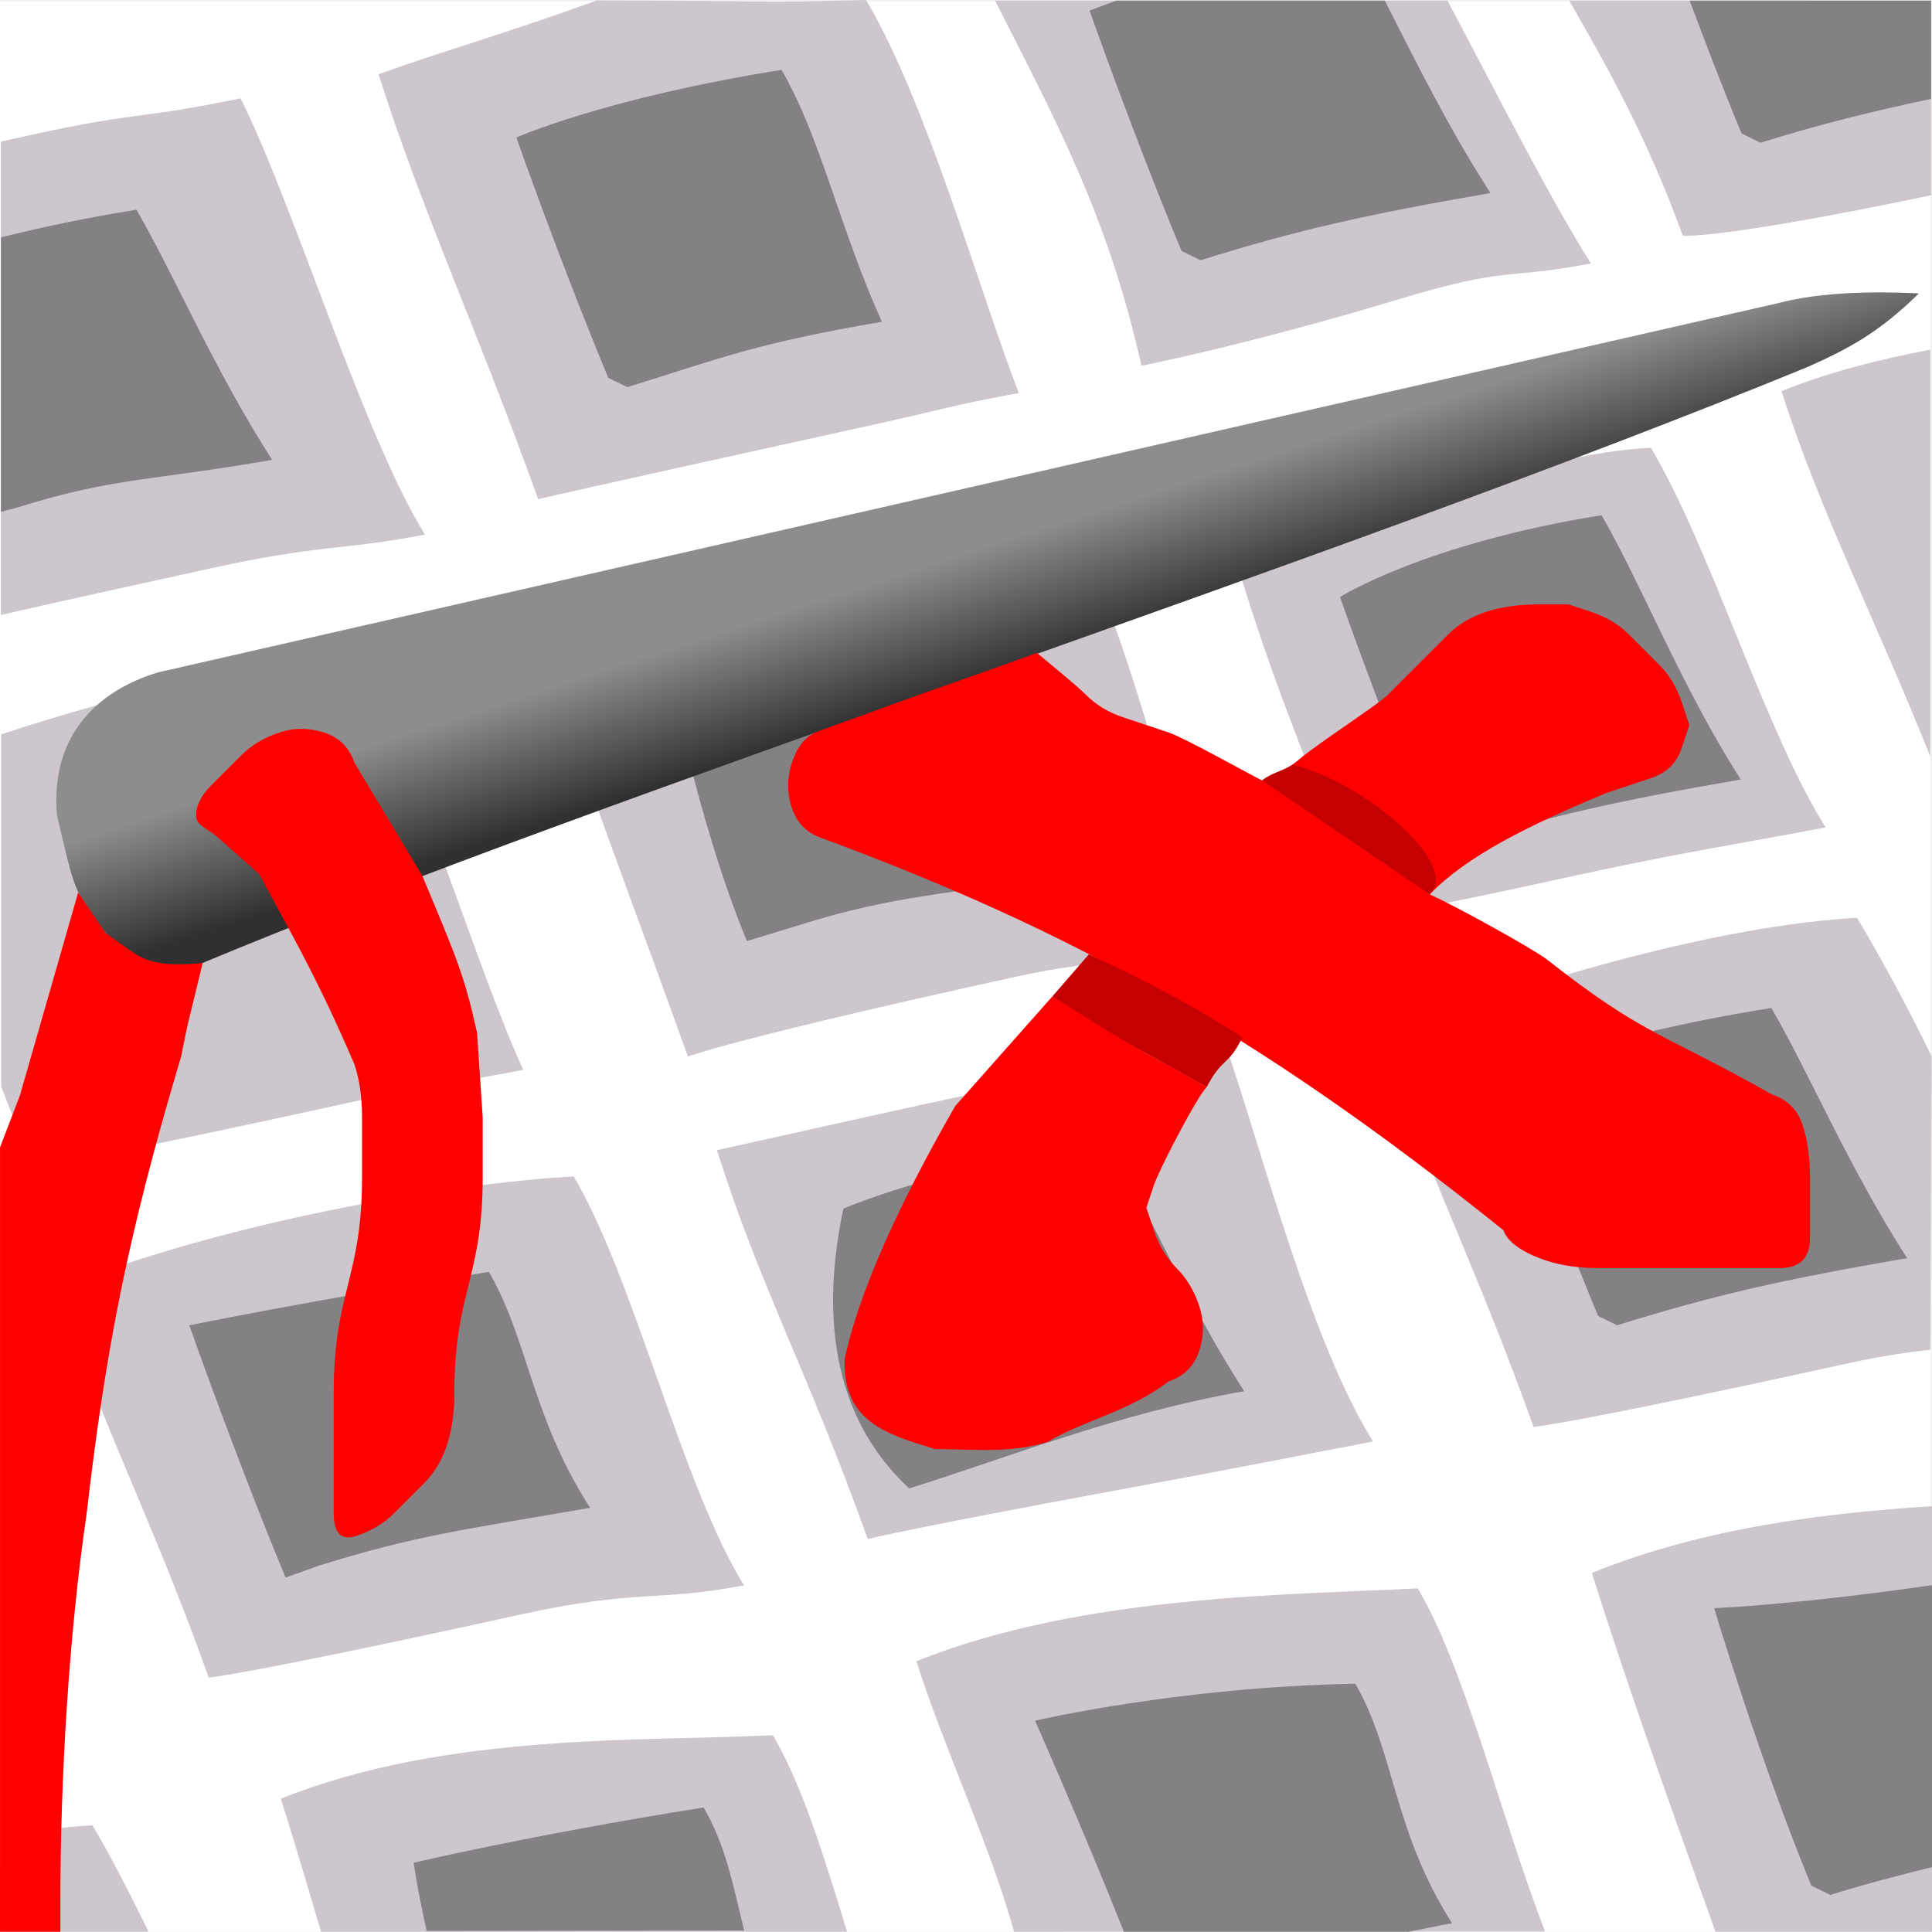
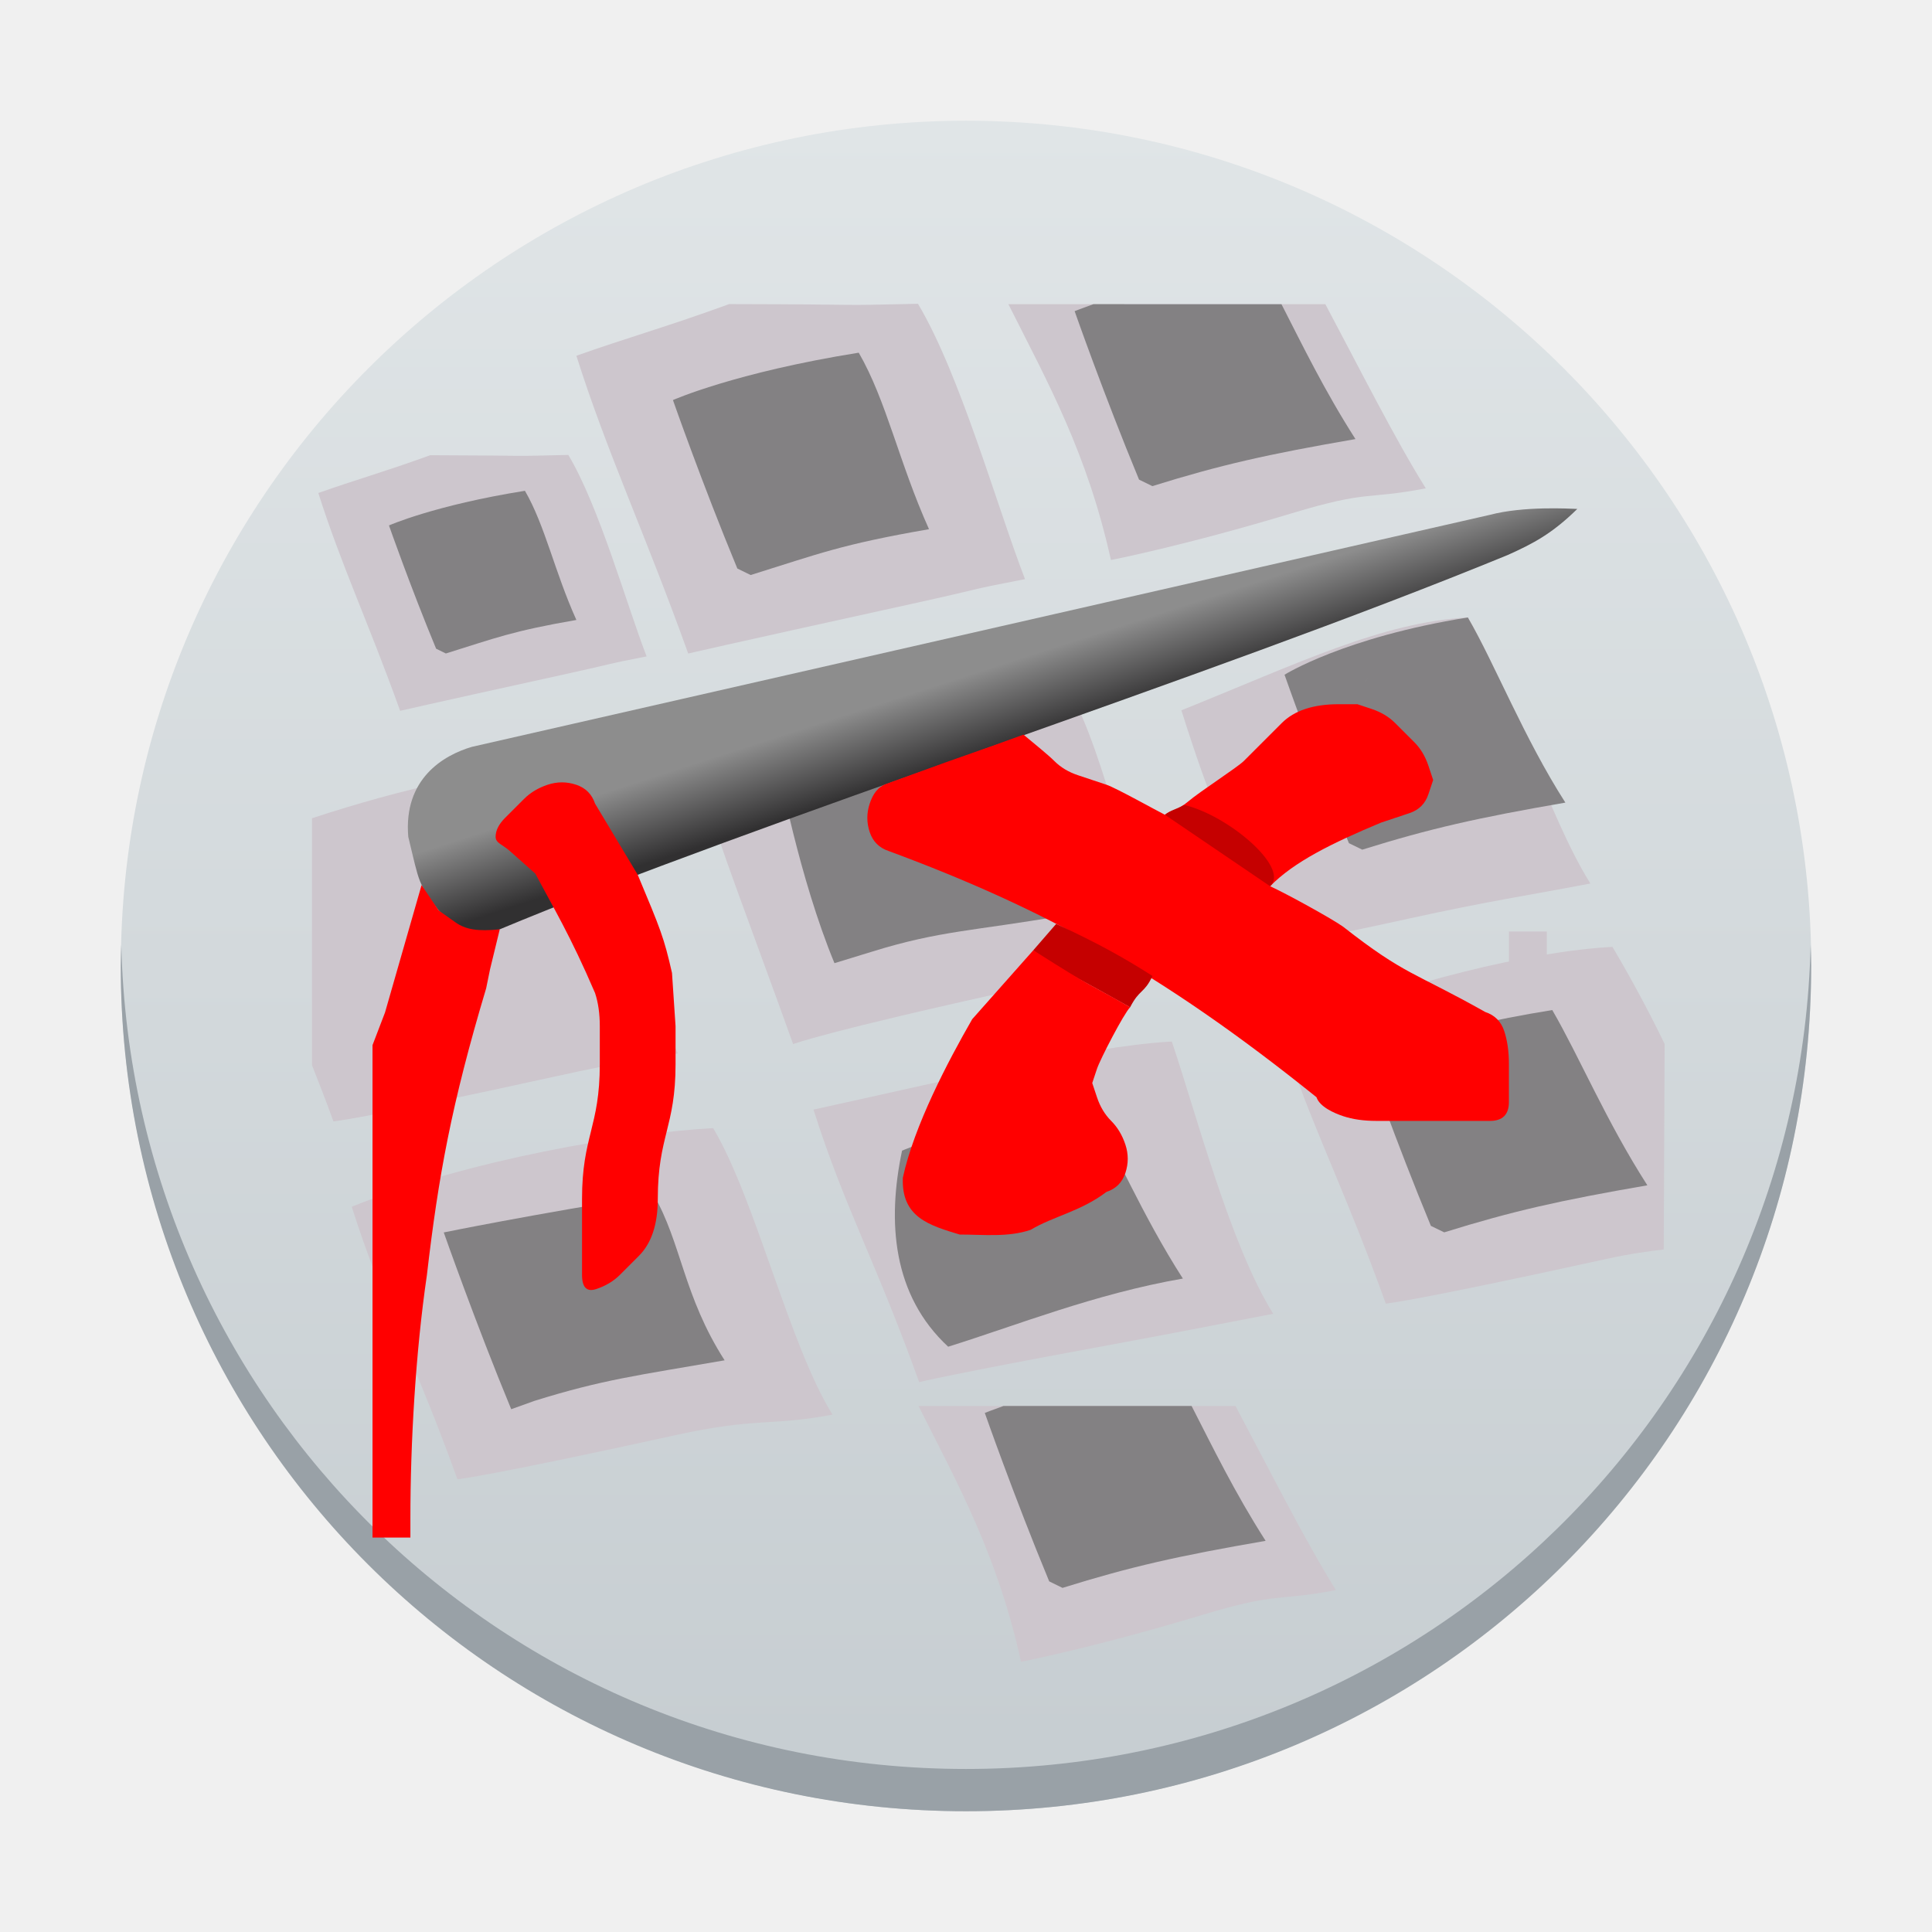
- <svg xmlns="http://www.w3.org/2000/svg" xmlns:xlink="http://www.w3.org/1999/xlink" width="34.156" height="34.152" id="svg2" version="1.1" viewBox="0 0 32.021 32.018">
+ <svg xmlns="http://www.w3.org/2000/svg" xmlns:xlink="http://www.w3.org/1999/xlink" width="48" height="48" id="svg2" version="1.1" viewBox="0 0 48 48">
  <defs id="defs4">
    <linearGradient id="linearGradient5580">
      <stop style="stop-color:#313031;stop-opacity:1;" offset="0" id="stop5576" />
      <stop style="stop-color:#8d8d8d;stop-opacity:1" offset="1" id="stop5578" />
    </linearGradient>
-     <linearGradient xlink:href="#linearGradient5580" id="linearGradient5582" x1="11" y1="13" x2="10.344" y2="10.969" gradientUnits="userSpaceOnUse" />
+     <linearGradient id="a-3" y1="543.8" y2="503.8" x2="0" gradientUnits="userSpaceOnUse" gradientTransform="matrix(1.049947,0,0,1.05,-1036.978,347.4975)">
+       <stop stop-color="#c6cdd1" id="stop2-6" />
+       <stop offset="1" stop-color="#e0e5e7" id="stop4-7" />
+     </linearGradient>
+     <linearGradient id="a-1" y1="510.8" y2="527.14" gradientUnits="userSpaceOnUse" x2="0">
+       <stop stop-color="#7cbaf8" id="stop2-2" />
+       <stop offset="1" stop-color="#f4fcff" id="stop4-70" />
+     </linearGradient>
+     <linearGradient id="c-9" y1="503.8" x1="400.57" y2="519.8" x2="416.57" gradientUnits="userSpaceOnUse">
+       <stop stop-color="#292c2f" id="stop12-3" />
+       <stop offset="1" stop-opacity="0" id="stop14-6" />
+     </linearGradient>
+     <linearGradient id="b-0" y1="542.8" x1="408.57" y2="521.8" x2="387.57" gradientUnits="userSpaceOnUse" gradientTransform="translate(-384.57,-499.8)">
+       <stop stop-color="#197cf1" id="stop7-6" />
+       <stop offset="1" stop-color="#20bcfa" id="stop9-2" />
+     </linearGradient>
+     <linearGradient xlink:href="#linearGradient5580" id="linearGradient5582-0" x1="11" y1="13" x2="10.344" y2="10.969" gradientUnits="userSpaceOnUse" />
  </defs>
  <g id="layer1" transform="translate(-584,-873.4874)">
-     <rect style="fill:#ffffff;fill-opacity:1;stroke:none;stroke-width:0.585;stroke-linecap:round;stroke-linejoin:round;stroke-opacity:1" id="rect6747" width="31.999" height="31.999" x="584" y="873.506" />
-     <path style="fill:#cdc6cd;fill-opacity:1;fill-rule:evenodd;stroke:none;stroke-width:0.938px;stroke-linecap:butt;stroke-linejoin:miter;stroke-opacity:1" d="m 592.919,881.76 c -1.021,-2.846 -1.92,-4.752 -2.645,-7.043 1.17,-0.416 2.193,-0.703 3.615,-1.222 3.678,0.008 2.234,0.043 4.465,-0.007 1,1.678 1.865,4.785 2.531,6.513 -1.443,0.277 -0.831,0.179 -2.719,0.594 -4.583,1.007 -5.248,1.166 -5.248,1.166 z" id="path6525" />
-     <path style="fill:#cdc6cd;fill-opacity:1;fill-rule:evenodd;stroke:none;stroke-width:1px;stroke-linecap:butt;stroke-linejoin:miter;stroke-opacity:1" d="M 32.832,16.207 C 30.737,16.321 27.621,17.099 24.75,18.223 v 0.971 c 0.684,1.934 1.414,3.368 2.363,6.014 0,0 0.662,-0.049 5.551,-1.123 0.608,-0.134 1.078,-0.198 1.463,-0.242 l 0.022,-5.186 c -0.453,-0.94 -0.948,-1.829 -1.317,-2.449 z" transform="matrix(0.9375,0,0,0.9375,584,873.5051)" id="path6611" />
-     <path id="path6659" d="m 606.586,888.612 c -1.021,-2.846 -1.277,-3.216 -2.001,-5.508 2.767,-1.114 4.744,-2.086 6.776,-2.196 1,1.678 1.88,4.668 2.897,6.293 -1.443,0.277 -2.398,0.413 -4.286,0.828 -4.583,1.007 -3.386,0.583 -3.386,0.583 z" style="fill:#cdc6cd;fill-opacity:1;fill-rule:evenodd;stroke:none;stroke-width:0.938px;stroke-linecap:butt;stroke-linejoin:miter;stroke-opacity:1" />
-     <path id="path6663" d="m 598.382,898.995 c -1.021,-2.846 -1.775,-4.154 -2.5,-6.445 2.767,-0.601 6.443,-1.5 8.476,-1.61 0.575,1.692 1.382,4.814 2.399,6.439 -1.443,0.277 -2.297,0.449 -4.198,0.799 -3.397,0.626 -4.177,0.817 -4.177,0.817 z" style="fill:#cdc6cd;fill-opacity:1;fill-rule:evenodd;stroke:none;stroke-width:0.938px;stroke-linecap:butt;stroke-linejoin:miter;stroke-opacity:1" />
-     <path style="fill:#cdc6cd;fill-opacity:1;fill-rule:evenodd;stroke:none;stroke-width:0.938px;stroke-linecap:butt;stroke-linejoin:miter;stroke-opacity:1" d="m 595.401,890.998 c -1.021,-2.846 -1.643,-4.403 -2.368,-6.694 2.767,-1.114 6.795,-1.691 8.827,-1.801 1,1.678 1.528,5.093 2.546,6.718 -1.443,0.277 -1.783,0.062 -3.671,0.477 -4.583,1.007 -5.334,1.301 -5.334,1.301 z" id="path6661" />
-     <path style="fill:#cdc6cd;fill-opacity:1;fill-rule:evenodd;stroke:none;stroke-width:1px;stroke-linecap:butt;stroke-linejoin:miter;stroke-opacity:1" d="m 1.635,32.252 c -0.489,0.026 -1.039,0.094 -1.623,0.188 L 0,34.133 2.627,34.133 C 2.271,33.408 1.931,32.749 1.635,32.252 Z" transform="matrix(0.9375,0,0,0.9375,584,873.5051)" id="path6677" />
-     <path style="fill:#cdc6cd;fill-opacity:1;fill-rule:evenodd;stroke:none;stroke-width:1px;stroke-linecap:butt;stroke-linejoin:miter;stroke-opacity:1" d="m 13.662,30.658 c -2.168,0.117 -5.746,-0.065 -8.697,1.123 0.26,0.821 0.481,1.581 0.711,2.352 h 9.299 c -0.4,-1.313 -0.802,-2.617 -1.312,-3.475 z" transform="matrix(0.9375,0,0,0.9375,584,873.5051)" id="path6675" />
-     <path style="fill:#cdc6cd;fill-opacity:1;fill-rule:evenodd;stroke:none;stroke-width:1px;stroke-linecap:butt;stroke-linejoin:miter;stroke-opacity:1" d="m 25.064,28.062 c -2.168,0.117 -5.912,0.1 -8.863,1.288 0.482,1.524 1.305,3.258 1.727,4.783 l 9.387,-0.004 c -0.761,-1.968 -1.421,-4.675 -2.25,-6.066 z" transform="matrix(0.9375,0,0,0.9375,584,873.5051)" id="path6673" />
-     <path style="fill:#cdc6cd;fill-opacity:1;fill-rule:evenodd;stroke:none;stroke-width:1px;stroke-linecap:butt;stroke-linejoin:miter;stroke-opacity:1" d="m 34.156,26.609 c -1.859,0.121 -3.999,0.368 -6.014,1.18 0.645,2.04 1.349,4.014 2.186,6.344 h 3.828 z" transform="matrix(0.9375,0,0,0.9375,584,873.5051)" id="path6671" />
-     <path id="path6667" d="m 587.459,901.291 c -1.021,-2.846 -1.775,-4.154 -2.5,-6.445 2.767,-1.114 6.516,-1.749 8.549,-1.859 1,1.678 1.807,5.151 2.824,6.776 -1.443,0.277 -1.783,0.062 -3.671,0.477 -4.583,1.007 -5.203,1.052 -5.203,1.052 z" style="fill:#cdc6cd;fill-opacity:1;fill-rule:evenodd;stroke:none;stroke-width:0.938px;stroke-linecap:butt;stroke-linejoin:miter;stroke-opacity:1" />
-     <path style="fill:#cdc6cd;fill-opacity:1;fill-rule:evenodd;stroke:none;stroke-width:1px;stroke-linecap:butt;stroke-linejoin:miter;stroke-opacity:1" d="m 6.281,11.611 c -1.656,0.09 -3.952,0.591 -6.26,1.352 v 6.23 c 0.176,0.448 0.349,0.883 0.541,1.418 0,0 0.66,-0.049 5.549,-1.123 2.014,-0.442 1.6,-0.296 3.14,-0.592 C 8.42,17.097 7.348,13.401 6.281,11.611 Z" transform="matrix(0.9375,0,0,0.9375,584,873.5051)" id="path6669" />
-     <path style="fill:#838183;fill-opacity:1;fill-rule:evenodd;stroke:none;stroke-width:0.938px;stroke-linecap:butt;stroke-linejoin:miter;stroke-opacity:1" d="m 607.732,887.366 c -0.836,-2.018 -1.523,-3.984 -1.523,-3.984 0,0 1.406,-0.886 4.336,-1.355 0.656,1.134 1.332,2.859 2.307,4.38 -2.081,0.36 -3.186,0.609 -4.805,1.113 z" id="path6681" />
-     <path style="fill:#838183;fill-opacity:1;fill-rule:evenodd;stroke:none;stroke-width:0.938px;stroke-linecap:butt;stroke-linejoin:miter;stroke-opacity:1" d="m 596.379,889.085 c -0.836,-2.018 -1.318,-4.614 -1.318,-4.614 0,0 1.465,-0.652 4.395,-1.121 0.656,1.134 1.332,3.093 2.307,4.614 -2.081,0.36 -2.878,0.345 -4.497,0.85 z" id="path6683" />
-     <path style="fill:#838183;fill-opacity:1;fill-rule:evenodd;stroke:none;stroke-width:0.938px;stroke-linecap:butt;stroke-linejoin:miter;stroke-opacity:1" d="m 610.487,895.299 c -0.836,-2.018 -1.523,-3.984 -1.523,-3.984 0,0 1.465,-0.652 4.395,-1.121 0.656,1.134 1.273,2.625 2.249,4.146 -2.081,0.36 -3.186,0.609 -4.805,1.113 z" id="path6689" />
-     <path id="path6695" d="m 597.977,893.521 c 0,0 1.465,-0.652 4.395,-1.121 0.656,1.134 1.273,2.625 2.249,4.146 -2.081,0.36 -3.933,1.107 -5.552,1.611 -1.314,-1.217 -1.448,-2.949 -1.091,-4.636 z" style="fill:#838183;fill-opacity:1;fill-rule:evenodd;stroke:none;stroke-width:0.938px;stroke-linecap:butt;stroke-linejoin:miter;stroke-opacity:1" />
-     <path style="fill:#838183;fill-opacity:1;fill-rule:evenodd;stroke:none;stroke-width:0.938px;stroke-linecap:butt;stroke-linejoin:miter;stroke-opacity:1" d="m 588.733,899.635 c -0.836,-2.018 -1.596,-4.181 -1.596,-4.181 0,0 2.036,-0.417 4.966,-0.886 0.656,1.134 0.702,2.39 1.677,3.911 -2.081,0.36 -2.875,0.454 -4.494,0.958 z" id="path6697" />
-     <g transform="translate(584,873.5051)" id="g6318">
-       <path style="fill:url(#linearGradient5582);fill-opacity:1" d="M 29.5,5 C 30.394,4.765 31.588,4.837 31.805,4.845 31.138,5.498 30.645,5.757 29.968,6.061 22.034,9.319 10.204,13.08 3.29,15.971 2.537,16.083 2.074,15.786 1.748,15.446 1.194,14.708 1.246,14.749 0.944,13.5 0.814,11.97 1.871,11.346 2.625,11.125" id="path6456" />
-       <path style="fill:#cdc6cd;fill-opacity:1" d="M 26.281,9.281 26.188,9.438 26.234,9.359 26.281,9.281" id="path6514" />
-       <path style="fill:#ff0000;fill-opacity:1" d="m 24,10.5 c 0.167,-0.167 0.375,-0.292 0.625,-0.375 C 24.875,10.042 25.167,10 25.5,10 H 26 l 0.375,0.125 c 0.25,0.083 0.458,0.208 0.625,0.375 l 0.5,0.5 c 0.167,0.167 0.292,0.375 0.375,0.625 L 28,12 27.875,12.375 c -0.083,0.25 -0.25,0.417 -0.5,0.5 l -0.75,0.25 c -1.305,0.545 -2.3,1.037 -2.929,1.68 0.456,0.209 1.646,0.866 1.929,1.07 1.641,1.286 1.86,1.186 3.75,2.25 0.25,0.083 0.417,0.25 0.5,0.5 C 29.958,18.875 30,19.167 30,19.5 v 1 c 0,0.333 -0.167,0.5 -0.5,0.5 h -0.5 -0.5 -1 -1 c -0.333,0 -0.625,-0.042 -0.875,-0.125 -0.25,-0.083 -0.622,-0.25 -0.705,-0.5 -4.132,-3.326 -7.268,-5.009 -11.295,-6.5 -0.25,-0.083 -0.417,-0.25 -0.5,-0.5 -0.083,-0.25 -0.083,-0.5 0,-0.75 0.083,-0.25 0.208,-0.44 0.456,-0.529 l 0.772,-0.279 C 15.54,11.379 16.081,11.21 17.185,10.803 17.486,11.055 17.833,11.333 18,11.5 c 0.167,0.167 0.375,0.292 0.625,0.375 l 0.75,0.25 c 0.25,0.083 1.333,0.689 1.543,0.793 0.144,-0.115 0.319,-0.098 0.621,-0.355 C 21.841,12.305 22.833,11.667 23,11.5 L 23.5,11 24,10.5" id="path6568" />
-       <path style="fill:#ff0000;fill-opacity:1" d="m 4,12.5 c 0.167,-0.167 0.375,-0.292 0.625,-0.375 0.25,-0.083 0.5,-0.083 0.75,0 0.25,0.083 0.417,0.25 0.5,0.5 0.498,0.831 0.806,1.344 1.125,1.875 0.604,1.444 0.694,1.656 0.906,2.594 L 8,18.5 v 1 c 0,1.667 -0.469,1.898 -0.469,3.564 0,0.333 -0.042,0.625 -0.125,0.875 -0.083,0.25 -0.208,0.458 -0.375,0.625 l -0.5,0.5 c -0.167,0.167 -0.375,0.292 -0.625,0.375 -0.25,0.083 -0.375,-0.042 -0.375,-0.375 v -1 -1 C 5.531,21.398 6,21.167 6,19.5 v -1 C 6,18.167 5.958,17.875 5.875,17.625 5.223,16.105 4.771,15.365 4.297,14.471 L 3.625,13.875 C 3.428,13.7 3.25,13.667 3.25,13.5 3.25,13.333 3.333,13.167 3.5,13 L 4,12.5" id="path6576" />
-       <path style="fill:#c50000;fill-opacity:1" d="m 20.918,12.918 c 0.172,-0.135 0.276,-0.128 0.506,-0.26 1.147,0.264 2.803,1.655 2.272,2.147" id="path6590" />
-       <path style="fill:#ff0000;fill-opacity:1" d="m 1.295,14.775 0.453,0.671 0.441,0.312 c 0.272,0.192 0.591,0.243 1.17,0.185 L 3.103,16.996 3,17.5 C 2.084,20.559 1.74,22.454 1.435,25.075 1.135,27.127 1,29.5 1,31.5 V 32 H 0.5 0 C 0,27.667 0,23.333 0,19 l 0.33,-0.862" id="path6618" />
-       <path style="fill:#c50000;fill-opacity:1" d="m 18.047,15.8 c 1.093,0.501 1.828,0.915 2.544,1.374 C 20.366,17.648 20.252,17.511 20,18 17.366,16.519 17.973,16.975 17.444,16.495" id="path6624" />
-       <path style="fill:#cdc6cd;fill-opacity:1" d="M 30,16.5 V 16 H 30.5 31 V 16.5 17 H 30.5 30 v -0.5" id="path6634" />
-       <path style="fill:#ff0000;fill-opacity:1" d="M 17.444,16.495 C 19.094,17.544 18.823,17.324 20,18 c -0.167,0.167 -0.792,1.375 -0.875,1.625 L 19,20 l 0.125,0.375 c 0.083,0.25 0.208,0.458 0.375,0.625 0.167,0.167 0.292,0.375 0.375,0.625 0.083,0.25 0.083,0.5 0,0.75 -0.083,0.25 -0.25,0.417 -0.5,0.5 -0.68,0.516 -1.406,0.644 -2,1 C 16.779,24.078 16.127,24 15.5,24 14.698,23.756 13.958,23.546 14,22.5 c 0.299,-1.375 1.183,-3.057 1.831,-4.185" id="path6642" />
+     <rect width="41.998" x="-629" y="876.487" stroke-opacity="0.55" rx="20.999" height="42" stroke-width="2.94" transform="scale(-1,1)" id="rect20" style="fill:url(#a-3)" />
+     <path fill="#99a1a7" d="m 587.013,896.962 c -0.004,0.175 -0.013,0.349 -0.013,0.525 0,11.634 9.366,21 20.999,21 11.633,0 20.999,-9.366 20.999,-21 0,-0.176 -0.008,-0.35 -0.013,-0.525 -0.277,11.389 -9.534,20.475 -20.986,20.475 -11.457,0 -20.709,-9.086 -20.986,-20.475" id="path24" style="stroke-width:2.94;stroke-opacity:0.55" />
+     <path style="fill:#cdc6cd;fill-opacity:1;fill-rule:evenodd;stroke:none;stroke-width:0.985px;stroke-linecap:butt;stroke-linejoin:miter;stroke-opacity:1" d="m 601.098,889.723 c -1.073,-2.989 -2.017,-4.991 -2.778,-7.397 1.229,-0.437 2.304,-0.738 3.797,-1.284 3.863,0.008 2.347,0.046 4.69,-0.007 1.05,1.762 1.959,5.026 2.659,6.841 -1.516,0.291 -0.872,0.188 -2.856,0.624 -4.814,1.057 -5.512,1.225 -5.512,1.225 z" id="path6525-5" />
+     <path style="fill:#cdc6cd;fill-opacity:1;fill-rule:evenodd;stroke:none;stroke-width:0.985px;stroke-linecap:butt;stroke-linejoin:miter;stroke-opacity:1" d="m 624.06,897.012 c -2.063,0.112 -5.132,0.878 -7.958,1.985 v 0.956 c 0.674,1.905 1.392,3.316 2.327,5.922 0,0 0.652,-0.049 5.466,-1.106 0.599,-0.132 1.062,-0.195 1.44,-0.239 l 0.022,-5.106 c -0.446,-0.925 -0.933,-1.801 -1.297,-2.412 z" id="path6611-6" />
+     <path id="path6659-2" d="m 615.453,896.92 c -1.073,-2.989 -1.341,-3.378 -2.102,-5.785 2.906,-1.17 4.983,-2.191 7.118,-2.307 1.05,1.762 1.974,4.903 3.043,6.61 -1.516,0.291 -2.519,0.434 -4.502,0.87 -4.814,1.057 -3.557,0.612 -3.557,0.612 z" style="fill:#cdc6cd;fill-opacity:1;fill-rule:evenodd;stroke:none;stroke-width:0.985px;stroke-linecap:butt;stroke-linejoin:miter;stroke-opacity:1" />
+     <path id="path6663-9" d="m 606.836,907.825 c -1.073,-2.989 -1.864,-4.363 -2.625,-6.77 2.906,-0.631 6.768,-1.576 8.902,-1.691 0.604,1.778 1.451,5.057 2.52,6.764 -1.516,0.291 -2.413,0.471 -4.41,0.839 -3.568,0.657 -4.387,0.859 -4.387,0.859 z" style="fill:#cdc6cd;fill-opacity:1;fill-rule:evenodd;stroke:none;stroke-width:0.985px;stroke-linecap:butt;stroke-linejoin:miter;stroke-opacity:1" />
+     <path style="fill:#cdc6cd;fill-opacity:1;fill-rule:evenodd;stroke:none;stroke-width:0.985px;stroke-linecap:butt;stroke-linejoin:miter;stroke-opacity:1" d="m 603.705,899.427 c -1.073,-2.989 -1.726,-4.625 -2.487,-7.031 2.906,-1.17 7.137,-1.776 9.272,-1.891 1.05,1.762 1.605,5.349 2.674,7.056 -1.516,0.291 -1.872,0.066 -3.856,0.501 -4.814,1.057 -5.603,1.366 -5.603,1.366 z" id="path6661-1" />
+     <path id="path6667-2" d="m 595.364,910.238 c -1.073,-2.989 -1.864,-4.363 -2.625,-6.77 2.906,-1.17 6.845,-1.837 8.979,-1.953 1.05,1.762 1.898,5.411 2.966,7.118 -1.516,0.291 -1.872,0.066 -3.856,0.501 -4.814,1.057 -5.465,1.105 -5.465,1.105 z" style="fill:#cdc6cd;fill-opacity:1;fill-rule:evenodd;stroke:none;stroke-width:0.985px;stroke-linecap:butt;stroke-linejoin:miter;stroke-opacity:1" />
+     <path style="fill:#cdc6cd;fill-opacity:1;fill-rule:evenodd;stroke:none;stroke-width:0.985px;stroke-linecap:butt;stroke-linejoin:miter;stroke-opacity:1" d="m 597.915,892.486 c -1.631,0.088 -3.892,0.582 -6.164,1.331 v 6.135 c 0.173,0.441 0.344,0.87 0.533,1.396 0,0 0.65,-0.048 5.464,-1.106 1.983,-0.436 1.575,-0.292 3.092,-0.583 -0.818,-1.772 -1.874,-5.411 -2.924,-7.173 z" id="path6669-7" />
+     <path style="fill:#838183;fill-opacity:1;fill-rule:evenodd;stroke:none;stroke-width:0.985px;stroke-linecap:butt;stroke-linejoin:miter;stroke-opacity:1" d="m 617.514,894.436 c -0.878,-2.119 -1.6,-4.185 -1.6,-4.185 0,0 1.477,-0.931 4.554,-1.423 0.689,1.191 1.399,3.003 2.423,4.6 -2.186,0.379 -3.346,0.639 -5.046,1.169 z" id="path6681-0" />
+     <path style="fill:#838183;fill-opacity:1;fill-rule:evenodd;stroke:none;stroke-width:0.985px;stroke-linecap:butt;stroke-linejoin:miter;stroke-opacity:1" d="m 604.732,897.417 c -0.878,-2.12 -1.385,-4.847 -1.385,-4.847 0,0 1.539,-0.685 4.616,-1.177 0.689,1.191 1.399,3.249 2.423,4.847 -2.186,0.379 -3.023,0.363 -4.724,0.892 z" id="path6683-9" />
+     <path style="fill:#838183;fill-opacity:1;fill-rule:evenodd;stroke:none;stroke-width:0.985px;stroke-linecap:butt;stroke-linejoin:miter;stroke-opacity:1" d="m 619.55,903.944 c -0.878,-2.119 -1.6,-4.185 -1.6,-4.185 0,0 1.539,-0.685 4.616,-1.177 0.689,1.191 1.337,2.757 2.362,4.354 -2.186,0.378 -3.346,0.64 -5.047,1.169 z" id="path6689-3" />
+     <path id="path6695-6" d="m 606.41,902.076 c 0,0 1.539,-0.685 4.616,-1.177 0.689,1.191 1.337,2.757 2.362,4.354 -2.186,0.379 -4.131,1.163 -5.831,1.693 -1.38,-1.278 -1.52,-3.097 -1.146,-4.87 z" style="fill:#838183;fill-opacity:1;fill-rule:evenodd;stroke:none;stroke-width:0.985px;stroke-linecap:butt;stroke-linejoin:miter;stroke-opacity:1" />
+     <path style="fill:#838183;fill-opacity:1;fill-rule:evenodd;stroke:none;stroke-width:0.985px;stroke-linecap:butt;stroke-linejoin:miter;stroke-opacity:1" d="m 596.701,908.499 c -0.878,-2.12 -1.676,-4.392 -1.676,-4.392 0,0 2.139,-0.438 5.216,-0.931 0.689,1.191 0.737,2.51 1.762,4.108 -2.186,0.379 -3.019,0.477 -4.72,1.006 z" id="path6697-0" />
+     <path style="fill:#838183;fill-opacity:1;fill-rule:evenodd;stroke:none;stroke-width:0.985px;stroke-linecap:butt;stroke-linejoin:miter;stroke-opacity:1" d="m 602.319,887.612 c -0.878,-2.12 -1.6,-4.185 -1.6,-4.185 0,0 1.539,-0.685 4.616,-1.177 0.689,1.191 0.999,2.726 1.746,4.385 -2.186,0.379 -2.73,0.609 -4.431,1.139 z" id="path6527-62" />
+     <path style="fill:#cdc6cd;fill-opacity:1;fill-rule:evenodd;stroke:none;stroke-width:0.985px;stroke-linecap:butt;stroke-linejoin:miter;stroke-opacity:1" d="m 609.053,881.045 c 0.991,1.97 1.955,3.691 2.548,6.356 0,0 1.806,-0.35 4.496,-1.162 1.944,-0.586 1.811,-0.328 3.327,-0.619 -0.762,-1.216 -1.661,-3.006 -2.496,-4.575 z" id="path6655-6" />
+     <path style="fill:#838183;fill-opacity:1;fill-rule:evenodd;stroke:none;stroke-width:0.985px;stroke-linecap:butt;stroke-linejoin:miter;stroke-opacity:1" d="m 611.164,881.045 c -0.279,0.1 -0.465,0.173 -0.465,0.173 0,0 0.722,2.065 1.6,4.185 l 0.331,0.162 c 1.701,-0.53 2.86,-0.791 5.046,-1.169 -0.77,-1.202 -1.316,-2.331 -1.838,-3.35 z" id="path6685-1" />
+     <path style="fill:#cdc6cd;fill-opacity:1;fill-rule:evenodd;stroke:none;stroke-width:0.721px;stroke-linecap:butt;stroke-linejoin:miter;stroke-opacity:1" d="m 593.942,891.149 c -0.785,-2.187 -1.476,-3.652 -2.033,-5.413 0.899,-0.32 1.686,-0.54 2.779,-0.939 2.827,0.008 1.717,0.034 3.432,-0.007 0.769,1.289 1.434,3.678 1.945,5.006 -1.109,0.213 -0.638,0.138 -2.09,0.456 -3.523,0.774 -4.034,0.896 -4.034,0.896 z" id="path6525-3-8" />
+     <path style="fill:#838183;fill-opacity:1;fill-rule:evenodd;stroke:none;stroke-width:0.721px;stroke-linecap:butt;stroke-linejoin:miter;stroke-opacity:1" d="m 594.835,889.604 c -0.643,-1.551 -1.171,-3.062 -1.171,-3.062 0,0 1.126,-0.501 3.378,-0.861 0.504,0.872 0.731,1.995 1.278,3.209 -1.6,0.277 -1.998,0.446 -3.243,0.833 z" id="path6527-6-7" />
+     <path style="fill:#cdc6cd;fill-opacity:1;fill-rule:evenodd;stroke:none;stroke-width:0.985px;stroke-linecap:butt;stroke-linejoin:miter;stroke-opacity:1" d="m 606.82,908.418 c 0.991,1.97 1.955,3.691 2.548,6.356 0,0 1.806,-0.351 4.496,-1.162 1.944,-0.586 1.811,-0.328 3.327,-0.619 -0.762,-1.216 -1.661,-3.006 -2.496,-4.575 z" id="path6655-5-9" />
+     <path style="fill:#838183;fill-opacity:1;fill-rule:evenodd;stroke:none;stroke-width:0.985px;stroke-linecap:butt;stroke-linejoin:miter;stroke-opacity:1" d="m 608.932,908.418 c -0.279,0.1 -0.465,0.173 -0.465,0.173 0,0 0.722,2.065 1.6,4.185 l 0.331,0.162 c 1.701,-0.53 2.861,-0.791 5.046,-1.169 -0.77,-1.201 -1.316,-2.331 -1.839,-3.35 z" id="path6685-3-2" />
+     <g transform="matrix(0.9411259,0,0,0.9411259,593.255,881.5723)" id="g6318-7">
+       <path style="fill:url(#linearGradient5582-0);fill-opacity:1" d="M 29.5,5 C 30.394,4.765 31.588,4.837 31.805,4.845 31.138,5.498 30.645,5.757 29.968,6.061 22.034,9.319 10.204,13.08 3.29,15.971 2.537,16.083 2.074,15.786 1.748,15.446 1.194,14.708 1.246,14.749 0.944,13.5 0.814,11.97 1.871,11.346 2.625,11.125" id="path6456-5" />
+       <path style="fill:#cdc6cd;fill-opacity:1" d="M 26.281,9.281 26.188,9.438 26.234,9.359 26.281,9.281" id="path6514-9" />
+       <path style="fill:#ff0000;fill-opacity:1" d="m 24,10.5 c 0.167,-0.167 0.375,-0.292 0.625,-0.375 C 24.875,10.042 25.167,10 25.5,10 H 26 l 0.375,0.125 c 0.25,0.083 0.458,0.208 0.625,0.375 l 0.5,0.5 c 0.167,0.167 0.292,0.375 0.375,0.625 L 28,12 27.875,12.375 c -0.083,0.25 -0.25,0.417 -0.5,0.5 l -0.75,0.25 c -1.305,0.545 -2.3,1.037 -2.929,1.68 0.456,0.209 1.646,0.866 1.929,1.07 1.641,1.286 1.86,1.186 3.75,2.25 0.25,0.083 0.417,0.25 0.5,0.5 C 29.958,18.875 30,19.167 30,19.5 v 1 c 0,0.333 -0.167,0.5 -0.5,0.5 h -0.5 -0.5 -1 -1 c -0.333,0 -0.625,-0.042 -0.875,-0.125 -0.25,-0.083 -0.622,-0.25 -0.705,-0.5 -4.132,-3.326 -7.268,-5.009 -11.295,-6.5 -0.25,-0.083 -0.417,-0.25 -0.5,-0.5 -0.083,-0.25 -0.083,-0.5 0,-0.75 0.083,-0.25 0.208,-0.44 0.456,-0.529 l 0.772,-0.279 C 15.54,11.379 16.081,11.21 17.185,10.803 17.486,11.055 17.833,11.333 18,11.5 c 0.167,0.167 0.375,0.292 0.625,0.375 l 0.75,0.25 c 0.25,0.083 1.333,0.689 1.543,0.793 0.144,-0.115 0.319,-0.098 0.621,-0.355 C 21.841,12.305 22.833,11.667 23,11.5 L 23.5,11 24,10.5" id="path6568-2" />
+       <path style="fill:#ff0000;fill-opacity:1" d="m 4,12.5 c 0.167,-0.167 0.375,-0.292 0.625,-0.375 0.25,-0.083 0.5,-0.083 0.75,0 0.25,0.083 0.417,0.25 0.5,0.5 0.498,0.831 0.806,1.344 1.125,1.875 0.604,1.444 0.694,1.656 0.906,2.594 L 8,18.5 v 1 c 0,1.667 -0.469,1.898 -0.469,3.564 0,0.333 -0.042,0.625 -0.125,0.875 -0.083,0.25 -0.208,0.458 -0.375,0.625 l -0.5,0.5 c -0.167,0.167 -0.375,0.292 -0.625,0.375 -0.25,0.083 -0.375,-0.042 -0.375,-0.375 v -1 -1 C 5.531,21.398 6,21.167 6,19.5 v -1 C 6,18.167 5.958,17.875 5.875,17.625 5.223,16.105 4.771,15.365 4.297,14.471 L 3.625,13.875 C 3.428,13.7 3.25,13.667 3.25,13.5 3.25,13.333 3.333,13.167 3.5,13 L 4,12.5" id="path6576-2" />
+       <path style="fill:#c50000;fill-opacity:1" d="m 20.918,12.918 c 0.172,-0.135 0.276,-0.128 0.506,-0.26 1.147,0.264 2.803,1.655 2.272,2.147" id="path6590-8" />
+       <path style="fill:#ff0000;fill-opacity:1" d="m 1.295,14.775 0.453,0.671 0.441,0.312 c 0.272,0.192 0.591,0.243 1.17,0.185 L 3.103,16.996 3,17.5 C 2.084,20.559 1.74,22.454 1.435,25.075 1.135,27.127 1,29.5 1,31.5 V 32 H 0.5 0 C 0,27.667 0,23.333 0,19 l 0.33,-0.862" id="path6618-9" />
+       <path style="fill:#c50000;fill-opacity:1" d="m 18.047,15.8 c 1.093,0.501 1.828,0.915 2.544,1.374 C 20.366,17.648 20.252,17.511 20,18 17.366,16.519 17.973,16.975 17.444,16.495" id="path6624-7" />
+       <path style="fill:#cdc6cd;fill-opacity:1" d="M 30,16.5 V 16 H 30.5 31 V 16.5 17 H 30.5 30 v -0.5" id="path6634-3" />
+       <path style="fill:#ff0000;fill-opacity:1" d="M 17.444,16.495 C 19.094,17.544 18.823,17.324 20,18 c -0.167,0.167 -0.792,1.375 -0.875,1.625 L 19,20 l 0.125,0.375 c 0.083,0.25 0.208,0.458 0.375,0.625 0.167,0.167 0.292,0.375 0.375,0.625 0.083,0.25 0.083,0.5 0,0.75 -0.083,0.25 -0.25,0.417 -0.5,0.5 -0.68,0.516 -1.406,0.644 -2,1 C 16.779,24.078 16.127,24 15.5,24 14.698,23.756 13.958,23.546 14,22.5 c 0.299,-1.375 1.183,-3.057 1.831,-4.185" id="path6642-6" />
    </g>
-     <path style="fill:#838183;fill-opacity:1;fill-rule:evenodd;stroke:none;stroke-width:0.938px;stroke-linecap:butt;stroke-linejoin:miter;stroke-opacity:1" d="m 594.081,879.75 c -0.836,-2.018 -1.523,-3.984 -1.523,-3.984 0,0 1.465,-0.652 4.395,-1.121 0.656,1.134 0.951,2.595 1.663,4.175 -2.081,0.36 -2.6,0.58 -4.219,1.084 z" id="path6527" />
-     <path style="fill:#cdc6cd;fill-opacity:1;fill-rule:evenodd;stroke:none;stroke-width:1px;stroke-linecap:butt;stroke-linejoin:miter;stroke-opacity:1" d="M 4.252,1.719 C 2.226,2.141 2.558,1.902 0.016,2.486 V 10.854 C 0.6,10.721 0.483,10.741 3.707,10.033 5.721,9.591 5.974,9.727 7.514,9.432 6.428,7.698 5.194,3.593 4.252,1.719 Z" transform="matrix(0.9375,0,0,0.9375,584,873.5051)" id="path6569" />
-     <path style="fill:#838183;fill-opacity:1;fill-rule:evenodd;stroke:none;stroke-width:1px;stroke-linecap:butt;stroke-linejoin:miter;stroke-opacity:1" d="M 2.412,3.689 C 1.446,3.844 0.683,4.012 0.016,4.178 v 4.852 l 0.281,-0.074 C 2.024,8.417 2.591,8.496 4.811,8.111 3.77,6.489 3.111,4.899 2.412,3.689 Z" transform="matrix(0.9375,0,0,0.9375,584,873.5051)" id="path6571" />
-     <path style="fill:#cdc6cd;fill-opacity:1;fill-rule:evenodd;stroke:none;stroke-width:1px;stroke-linecap:butt;stroke-linejoin:miter;stroke-opacity:1" d="m 27.742,-0.008 c 0.645,1.124 1.364,2.38 2.008,4.156 0,0 0.614,0.075 4.391,-0.715 v -3.441 z" transform="matrix(0.9375,0,0,0.9375,584,873.5051)" id="path6615" />
-     <path style="fill:#cdc6cd;fill-opacity:1;fill-rule:evenodd;stroke:none;stroke-width:1px;stroke-linecap:butt;stroke-linejoin:miter;stroke-opacity:1" d="m 17.592,-0.008 c 1.006,2.001 1.985,3.748 2.588,6.455 -10e-7,0 1.834,-0.356 4.566,-1.18 C 26.72,4.672 26.585,4.935 28.125,4.639 27.351,3.403 26.438,1.586 25.59,-0.008 Z" transform="matrix(0.9375,0,0,0.9375,584,873.5051)" id="path6655" />
-     <path style="fill:#cdc6cd;fill-opacity:1;fill-rule:evenodd;stroke:none;stroke-width:1px;stroke-linecap:butt;stroke-linejoin:miter;stroke-opacity:1" d="m 34.125,6.164 c -0.903,0.169 -1.798,0.398 -2.629,0.732 0.657,2.076 1.67,4.056 2.629,6.457 z" transform="matrix(0.9375,0,0,0.9375,584,873.5051)" id="path6665" />
-     <path style="fill:#838183;fill-opacity:1;fill-rule:evenodd;stroke:none;stroke-width:1px;stroke-linecap:butt;stroke-linejoin:miter;stroke-opacity:1" d="m 19.736,-0.008 c -0.283,0.102 -0.473,0.176 -0.473,0.176 0,0 0.733,2.097 1.625,4.25 l 0.336,0.164 c 1.727,-0.538 2.905,-0.803 5.125,-1.188 -0.782,-1.22 -1.337,-2.367 -1.867,-3.402 z" transform="matrix(0.9375,0,0,0.9375,584,873.5051)" id="path6685" />
-     <path style="fill:#838183;fill-opacity:1;fill-rule:evenodd;stroke:none;stroke-width:1px;stroke-linecap:butt;stroke-linejoin:miter;stroke-opacity:1" d="m 29.871,-0.008 c 0.269,0.713 0.561,1.486 0.918,2.348 L 31.125,2.504 c 1.064,-0.331 1.996,-0.559 3.016,-0.775 v -1.736 z" transform="matrix(0.9375,0,0,0.9375,584,873.5051)" id="path6687" />
-     <path style="fill:#838183;fill-opacity:1;fill-rule:evenodd;stroke:none;stroke-width:1px;stroke-linecap:butt;stroke-linejoin:miter;stroke-opacity:1" d="m 34.156,28.006 c -2.478,0.356 -3.852,0.406 -3.852,0.406 0,0 0.827,2.754 1.719,4.906 l 0.336,0.164 c 0.653,-0.203 1.215,-0.346 1.797,-0.492 z" transform="matrix(0.9375,0,0,0.9375,584,873.5051)" id="path6691" />
-     <path style="fill:#838183;fill-opacity:1;fill-rule:evenodd;stroke:none;stroke-width:1px;stroke-linecap:butt;stroke-linejoin:miter;stroke-opacity:1" d="m 23.961,29.748 c -3.125,0.058 -5.662,0.654 -5.662,0.654 0,0 0.863,1.951 1.57,3.731 h 5.033 c 0.274,-0.05 0.459,-0.097 0.77,-0.15 -1.04,-1.622 -1.012,-3.025 -1.711,-4.234 z" transform="matrix(0.9375,0,0,0.9375,584,873.5051)" id="path6693" />
-     <path style="fill:#838183;fill-opacity:1;fill-rule:evenodd;stroke:none;stroke-width:1px;stroke-linecap:butt;stroke-linejoin:miter;stroke-opacity:1" d="m 12.439,31.936 c -3.125,0.5 -5.125,0.977 -5.125,0.977 0,0 0.058,0.444 0.229,1.207 l 5.613,-0.008 c -0.206,-0.843 -0.326,-1.501 -0.717,-2.176 z" transform="matrix(0.9375,0,0,0.9375,584,873.5051)" id="path6699" />
  </g>
</svg>
